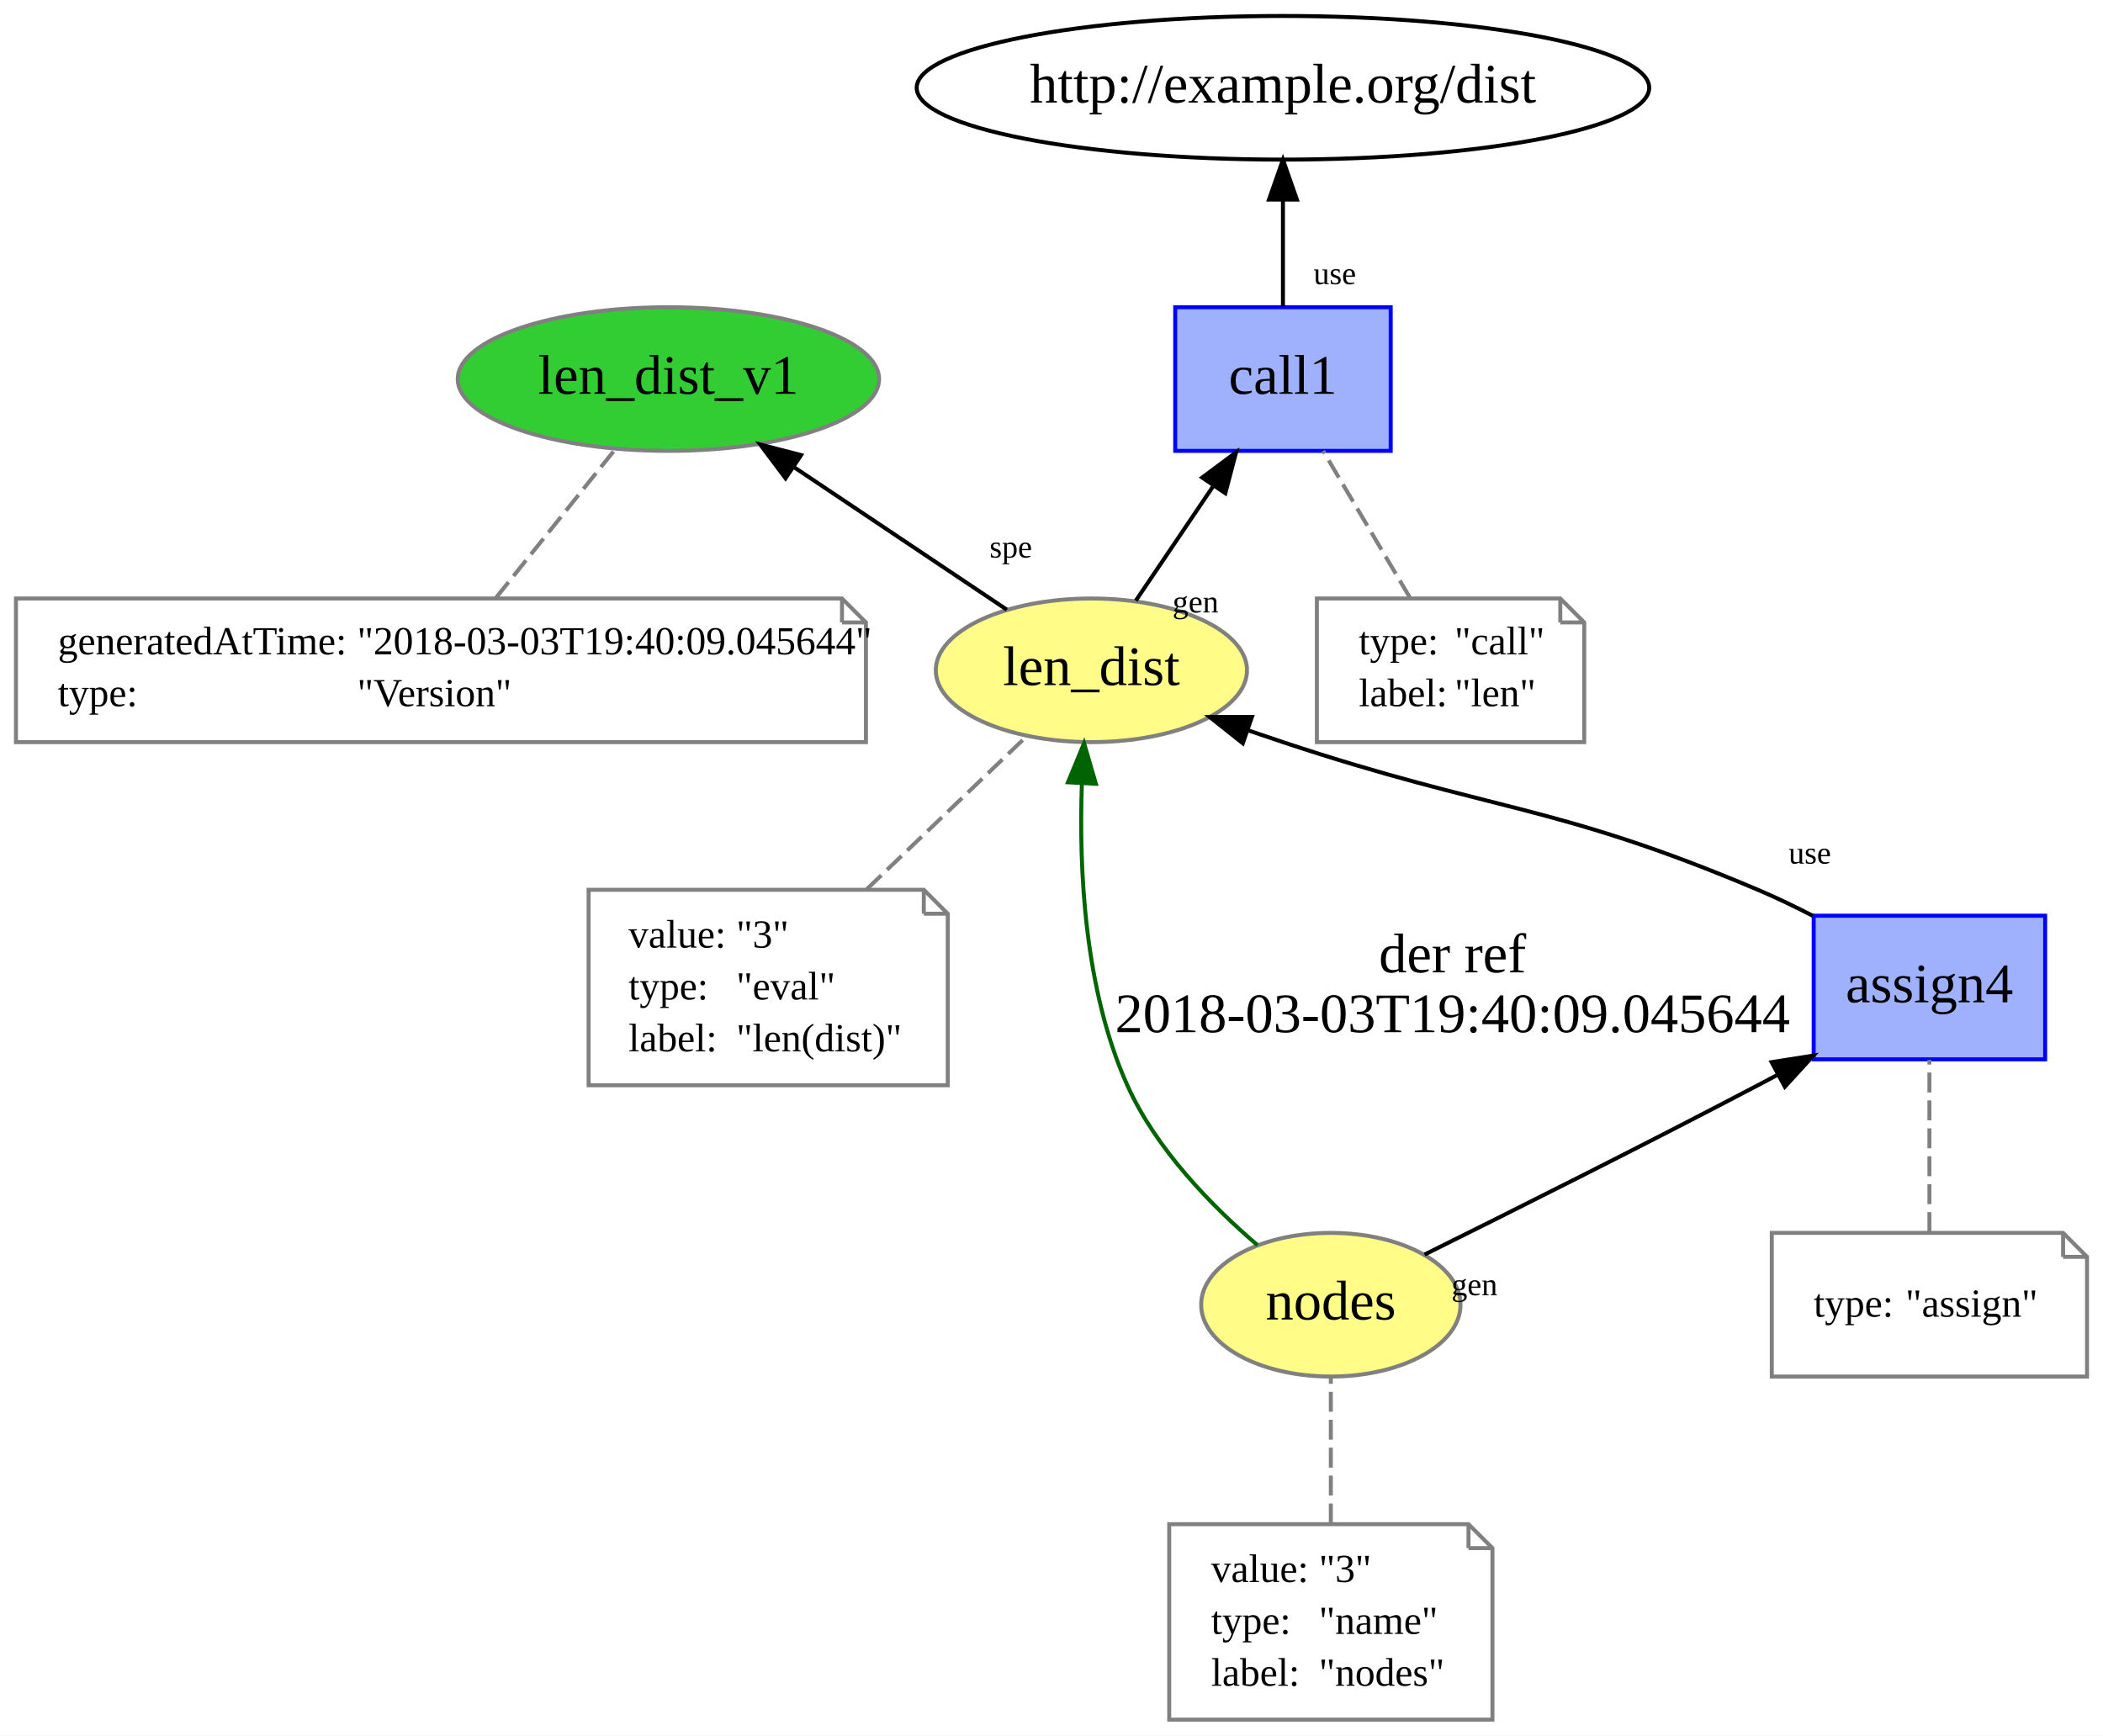
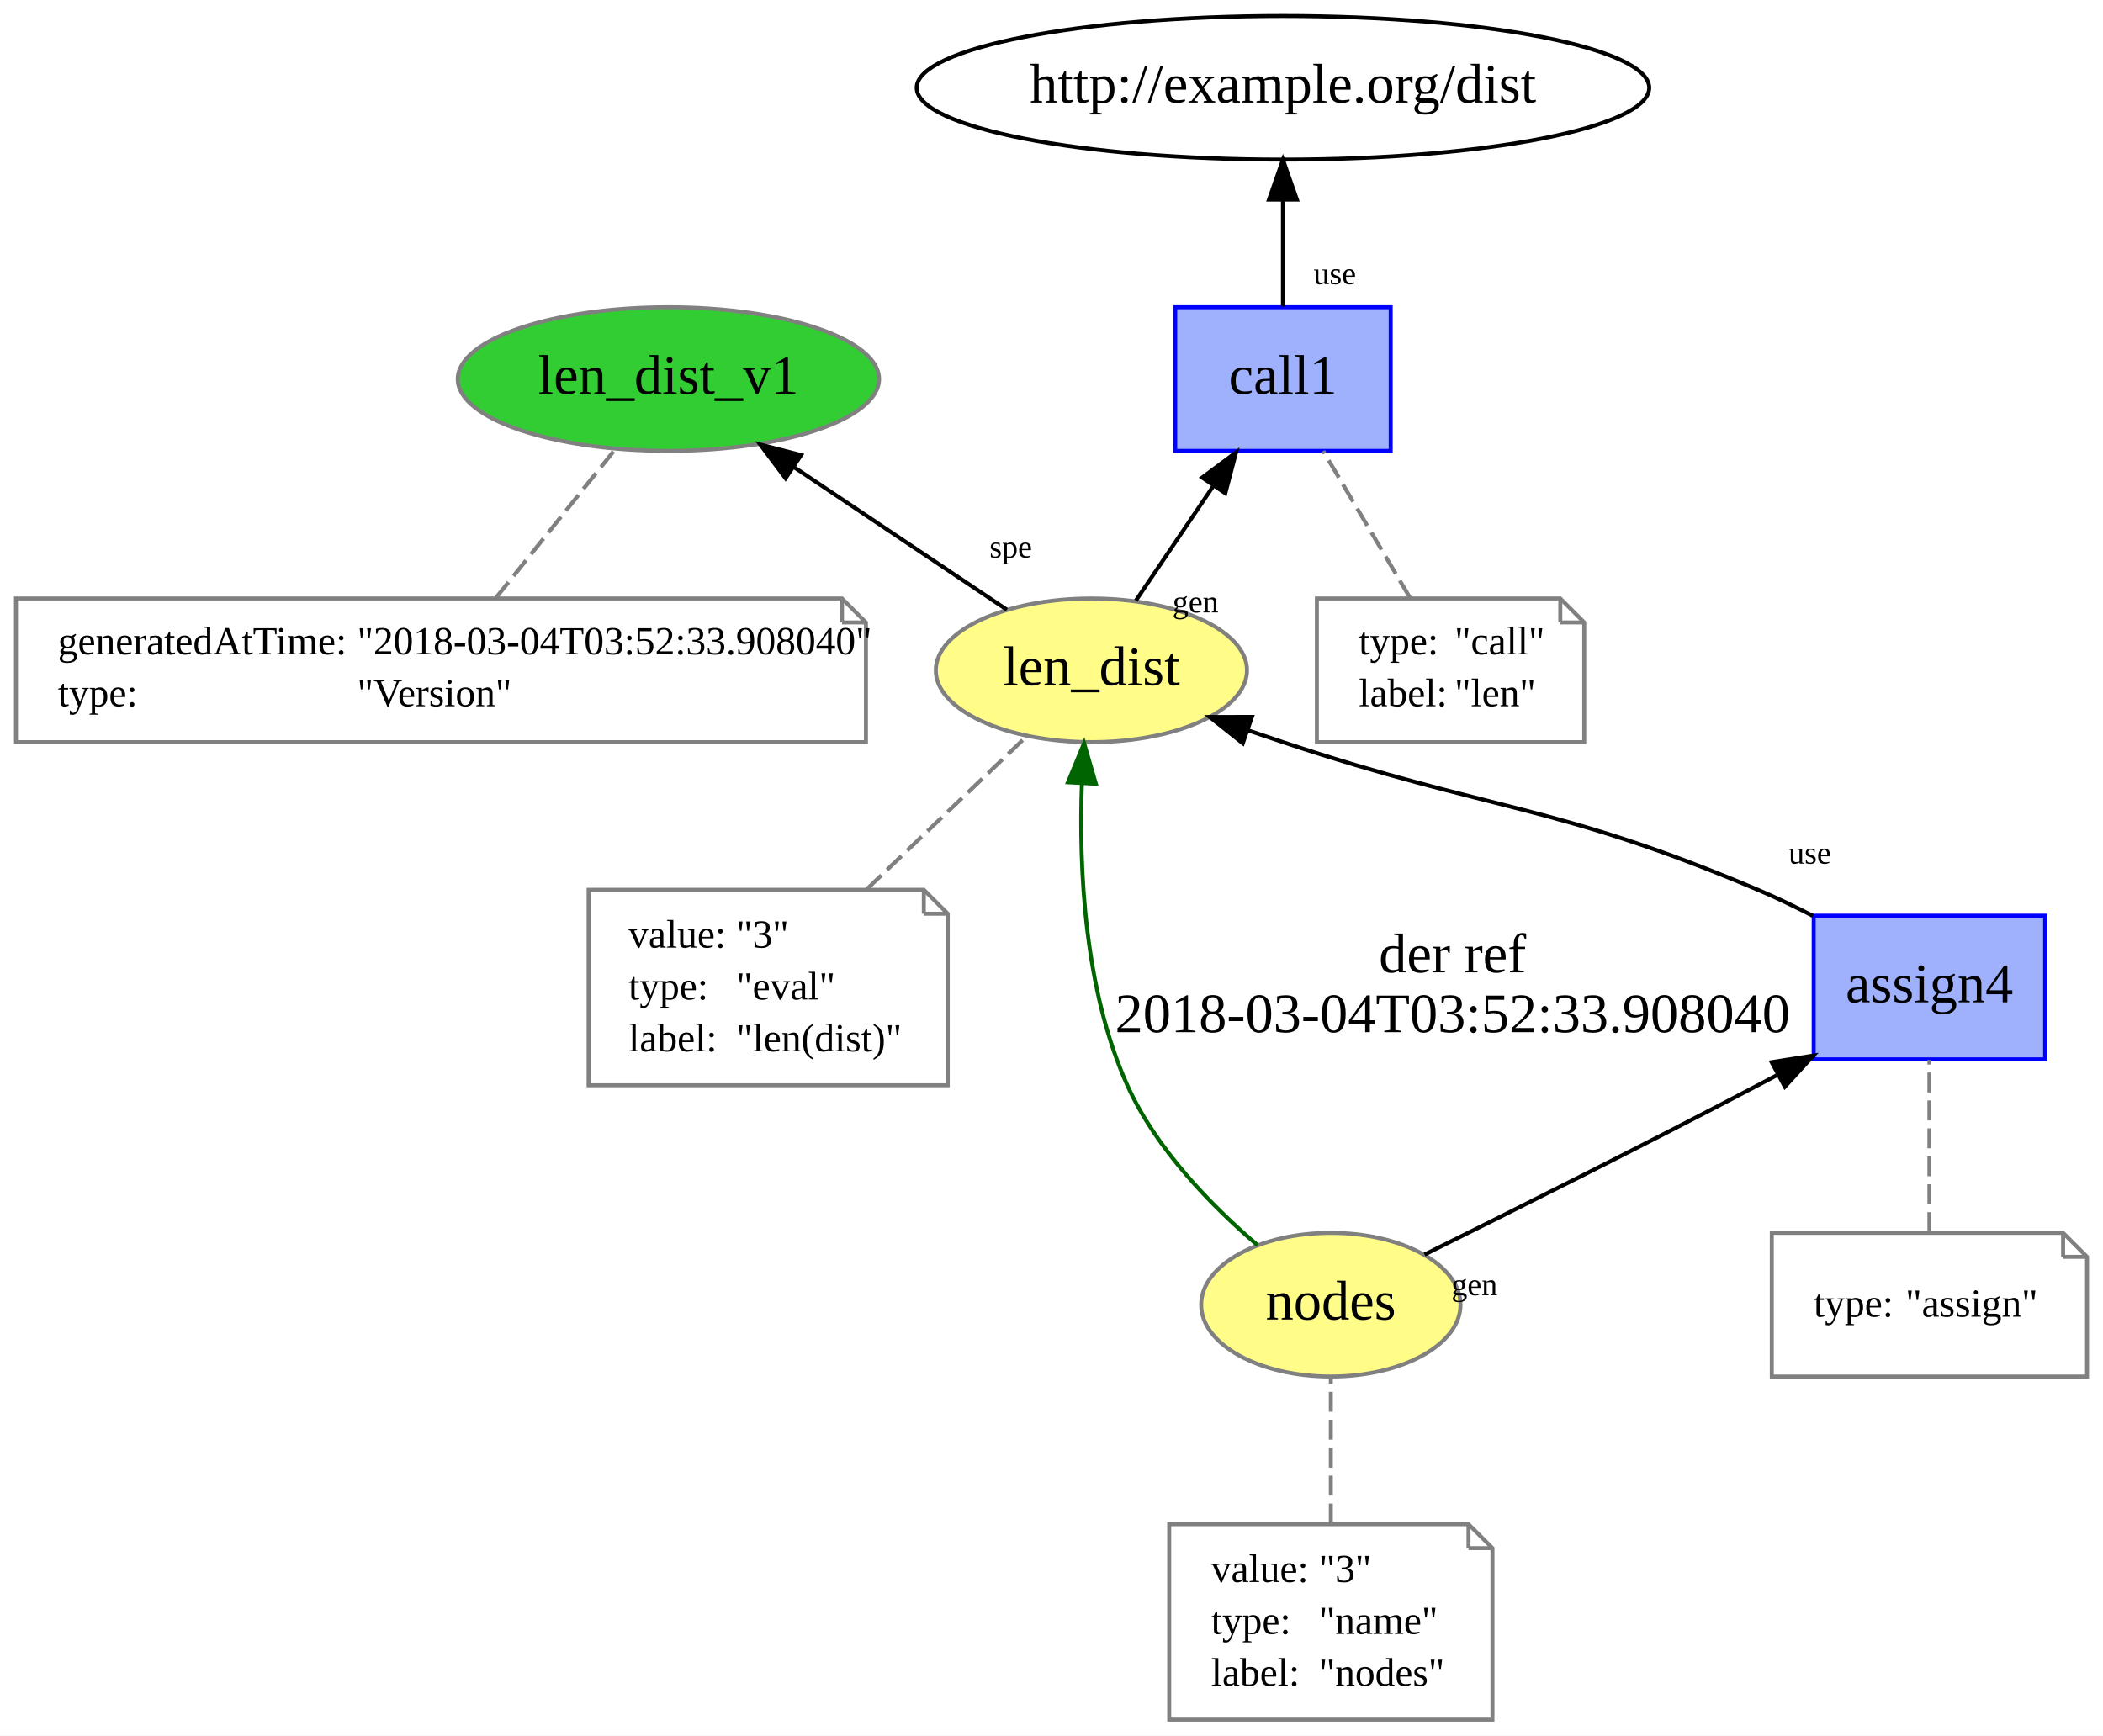
<svg xmlns="http://www.w3.org/2000/svg" xmlns:xlink="http://www.w3.org/1999/xlink" width="527pt" height="435pt" viewBox="0.00 0.00 527.00 435.00">
  <g id="graph0" class="graph" transform="scale(1 1) rotate(0) translate(4 431)">
    <polygon fill="white" stroke="none" points="-4,4 -4,-431 523,-431 523,4 -4,4" />
    <g id="node1" class="node">
      <g id="a_node1">
        <a xlink:href="http://example.org/len_dist" xlink:title="len_dist">
          <ellipse fill="#fffc87" stroke="#808080" cx="269.5" cy="-263" rx="38.993" ry="18" />
          <text text-anchor="middle" x="269.5" y="-259.3" font-family="Times New Roman,serif" font-size="14.00">len_dist</text>
        </a>
      </g>
    </g>
    <g id="node3" class="node">
      <g id="a_node3">
        <a xlink:href="http://example.org/len_dist_v1" xlink:title="len_dist_v1">
          <ellipse fill="#32cd32" stroke="#808080" cx="163.5" cy="-336" rx="52.791" ry="18" />
          <text text-anchor="middle" x="163.5" y="-332.3" font-family="Times New Roman,serif" font-size="14.00">len_dist_v1</text>
        </a>
      </g>
    </g>
    <g id="edge3" class="edge">
      <path fill="none" stroke="black" d="M248.304,-278.197C233.075,-288.398 212.287,-302.322 195.105,-313.831" />
      <polygon fill="black" stroke="black" points="192.857,-311.124 186.496,-319.597 196.753,-316.94 192.857,-311.124" />
      <text text-anchor="middle" x="249.302" y="-291.264" font-family="Times New Roman,serif" font-size="8.00">spe</text>
    </g>
    <g id="node5" class="node">
      <g id="a_node5">
        <a xlink:href="http://example.org/call1" xlink:title="call1">
          <polygon fill="#9fb1fc" stroke="#0000ff" points="344.5,-354 290.5,-354 290.5,-318 344.5,-318 344.5,-354" />
          <text text-anchor="middle" x="317.5" y="-332.3" font-family="Times New Roman,serif" font-size="14.00">call1</text>
        </a>
      </g>
    </g>
    <g id="edge6" class="edge">
      <path fill="none" stroke="black" d="M280.633,-280.467C286.4,-288.998 293.575,-299.611 300.058,-309.201" />
      <polygon fill="black" stroke="black" points="297.258,-311.307 305.758,-317.631 303.057,-307.387 297.258,-311.307" />
      <text text-anchor="middle" x="295.595" y="-277.505" font-family="Times New Roman,serif" font-size="8.00">gen</text>
    </g>
    <g id="node2" class="node">
      <polygon fill="none" stroke="gray" points="227.5,-208 143.5,-208 143.5,-159 233.5,-159 233.5,-202 227.5,-208" />
      <polyline fill="none" stroke="gray" points="227.5,-208 227.5,-202 " />
      <polyline fill="none" stroke="gray" points="233.5,-202 227.5,-202 " />
      <text text-anchor="start" x="153.5" y="-193.5" font-family="Times New Roman,serif" font-size="10.00">value:</text>
      <text text-anchor="start" x="180.5" y="-193.5" font-family="Times New Roman,serif" font-size="10.00">"3"</text>
      <text text-anchor="start" x="153.5" y="-180.5" font-family="Times New Roman,serif" font-size="10.00">type:</text>
      <text text-anchor="start" x="180.5" y="-180.5" font-family="Times New Roman,serif" font-size="10.00">"eval"</text>
      <text text-anchor="start" x="153.5" y="-167.5" font-family="Times New Roman,serif" font-size="10.00">label:</text>
      <text text-anchor="start" x="180.5" y="-167.5" font-family="Times New Roman,serif" font-size="10.00">"len(dist)"</text>
    </g>
    <g id="edge1" class="edge">
      <path fill="none" stroke="gray" stroke-dasharray="5,2" d="M213.243,-208.174C226.27,-220.638 241.873,-235.567 253.34,-246.538" />
    </g>
    <g id="node4" class="node">
      <polygon fill="none" stroke="gray" points="207,-281 0,-281 0,-245 213,-245 213,-275 207,-281" />
      <polyline fill="none" stroke="gray" points="207,-281 207,-275 " />
      <polyline fill="none" stroke="gray" points="213,-275 207,-275 " />
      <text text-anchor="start" x="10.5" y="-267" font-family="Times New Roman,serif" font-size="10.00">generatedAtTime:</text>
-       <text text-anchor="start" x="85.5" y="-267" font-family="Times New Roman,serif" font-size="10.00">"2018-03-03T19:40:09.045644"</text>
+       <text text-anchor="start" x="85.5" y="-267" font-family="Times New Roman,serif" font-size="10.00">"2018-03-04T03:52:33.908040"</text>
      <text text-anchor="start" x="10.5" y="-254" font-family="Times New Roman,serif" font-size="10.00">type:</text>
      <text text-anchor="start" x="85.5" y="-254" font-family="Times New Roman,serif" font-size="10.00">"Version"</text>
    </g>
    <g id="edge2" class="edge">
      <path fill="none" stroke="gray" stroke-dasharray="5,2" d="M120.298,-281.187C129.392,-292.514 141.235,-307.267 150.221,-318.46" />
    </g>
    <g id="node7" class="node">
      <ellipse fill="none" stroke="black" cx="317.5" cy="-409" rx="91.784" ry="18" />
      <text text-anchor="middle" x="317.5" y="-405.3" font-family="Times New Roman,serif" font-size="14.00">http://example.org/dist</text>
    </g>
    <g id="edge5" class="edge">
      <path fill="none" stroke="black" d="M317.5,-354.187C317.5,-362.211 317.5,-371.953 317.5,-380.931" />
      <polygon fill="black" stroke="black" points="314,-380.971 317.5,-390.971 321,-380.971 314,-380.971" />
      <text text-anchor="middle" x="330.49" y="-359.787" font-family="Times New Roman,serif" font-size="8.00">use</text>
    </g>
    <g id="node6" class="node">
      <polygon fill="none" stroke="gray" points="387,-281 326,-281 326,-245 393,-245 393,-275 387,-281" />
      <polyline fill="none" stroke="gray" points="387,-281 387,-275 " />
      <polyline fill="none" stroke="gray" points="393,-275 387,-275 " />
      <text text-anchor="start" x="336.5" y="-267" font-family="Times New Roman,serif" font-size="10.00">type:</text>
      <text text-anchor="start" x="360.5" y="-267" font-family="Times New Roman,serif" font-size="10.00">"call"</text>
      <text text-anchor="start" x="336.5" y="-254" font-family="Times New Roman,serif" font-size="10.00">label:</text>
      <text text-anchor="start" x="360.5" y="-254" font-family="Times New Roman,serif" font-size="10.00">"len"</text>
    </g>
    <g id="edge4" class="edge">
      <path fill="none" stroke="gray" stroke-dasharray="5,2" d="M349.333,-281.187C342.73,-292.35 334.158,-306.84 327.573,-317.971" />
    </g>
    <g id="node8" class="node">
      <g id="a_node8">
        <a xlink:href="http://example.org/nodes" xlink:title="nodes">
          <ellipse fill="#fffc87" stroke="#808080" cx="329.5" cy="-104" rx="32.494" ry="18" />
          <text text-anchor="middle" x="329.5" y="-100.3" font-family="Times New Roman,serif" font-size="14.00">nodes</text>
        </a>
      </g>
    </g>
    <g id="edge10" class="edge">
      <path fill="none" stroke="darkgreen" d="M311.122,-118.926C299.628,-128.761 285.683,-143.001 278.5,-159 267.745,-182.955 266.343,-213.165 267.116,-234.66" />
      <polygon fill="darkgreen" stroke="darkgreen" points="263.626,-234.939 267.66,-244.736 270.616,-234.562 263.626,-234.939" />
      <text text-anchor="middle" x="360" y="-187.3" font-family="Times New Roman,serif" font-size="14.00">der ref</text>
-       <text text-anchor="middle" x="360" y="-172.3" font-family="Times New Roman,serif" font-size="14.00">2018-03-03T19:40:09.045644</text>
+       <text text-anchor="middle" x="360" y="-172.3" font-family="Times New Roman,serif" font-size="14.00">2018-03-04T03:52:33.908040</text>
    </g>
    <g id="node10" class="node">
      <g id="a_node10">
        <a xlink:href="http://example.org/assign4" xlink:title="assign4">
          <polygon fill="#9fb1fc" stroke="#0000ff" points="508.5,-201.5 450.5,-201.5 450.5,-165.5 508.5,-165.5 508.5,-201.5" />
          <text text-anchor="middle" x="479.5" y="-179.8" font-family="Times New Roman,serif" font-size="14.00">assign4</text>
        </a>
      </g>
    </g>
    <g id="edge11" class="edge">
      <path fill="none" stroke="black" d="M352.991,-116.579C374.746,-127.367 407.949,-143.999 436.5,-159 438.053,-159.816 439.635,-160.653 441.232,-161.503" />
      <polygon fill="black" stroke="black" points="439.96,-164.793 450.425,-166.443 443.273,-158.626 439.96,-164.793" />
      <text text-anchor="middle" x="365.487" y="-106.381" font-family="Times New Roman,serif" font-size="8.00">gen</text>
    </g>
    <g id="node9" class="node">
      <polygon fill="none" stroke="gray" points="364,-49 289,-49 289,-0 370,-0 370,-43 364,-49" />
      <polyline fill="none" stroke="gray" points="364,-49 364,-43 " />
      <polyline fill="none" stroke="gray" points="370,-43 364,-43 " />
      <text text-anchor="start" x="299.5" y="-34.5" font-family="Times New Roman,serif" font-size="10.00">value:</text>
      <text text-anchor="start" x="326.5" y="-34.5" font-family="Times New Roman,serif" font-size="10.00">"3"</text>
      <text text-anchor="start" x="299.5" y="-21.5" font-family="Times New Roman,serif" font-size="10.00">type:</text>
      <text text-anchor="start" x="326.5" y="-21.5" font-family="Times New Roman,serif" font-size="10.00">"name"</text>
      <text text-anchor="start" x="299.5" y="-8.5" font-family="Times New Roman,serif" font-size="10.00">label:</text>
      <text text-anchor="start" x="326.5" y="-8.5" font-family="Times New Roman,serif" font-size="10.00">"nodes"</text>
    </g>
    <g id="edge7" class="edge">
      <path fill="none" stroke="gray" stroke-dasharray="5,2" d="M329.5,-49.174C329.5,-60.925 329.5,-74.869 329.5,-85.62" />
    </g>
    <g id="edge9" class="edge">
      <path fill="none" stroke="black" d="M450.275,-201.473C445.735,-203.816 441.043,-206.075 436.5,-208 385.503,-229.61 370.059,-227.529 317.5,-245 314.615,-245.959 311.639,-246.967 308.648,-247.994" />
      <polygon fill="black" stroke="black" points="307.436,-244.71 299.14,-251.3 309.735,-251.322 307.436,-244.71" />
      <text text-anchor="middle" x="449.524" y="-214.554" font-family="Times New Roman,serif" font-size="8.00">use</text>
    </g>
    <g id="node11" class="node">
      <polygon fill="none" stroke="gray" points="513,-122 440,-122 440,-86 519,-86 519,-116 513,-122" />
      <polyline fill="none" stroke="gray" points="513,-122 513,-116 " />
      <polyline fill="none" stroke="gray" points="519,-116 513,-116 " />
      <text text-anchor="start" x="450.5" y="-101" font-family="Times New Roman,serif" font-size="10.00">type:</text>
      <text text-anchor="start" x="473.5" y="-101" font-family="Times New Roman,serif" font-size="10.00">"assign"</text>
    </g>
    <g id="edge8" class="edge">
      <path fill="none" stroke="gray" stroke-dasharray="5,2" d="M479.5,-122.2C479.5,-135.043 479.5,-152.517 479.5,-165.348" />
    </g>
  </g>
</svg>
